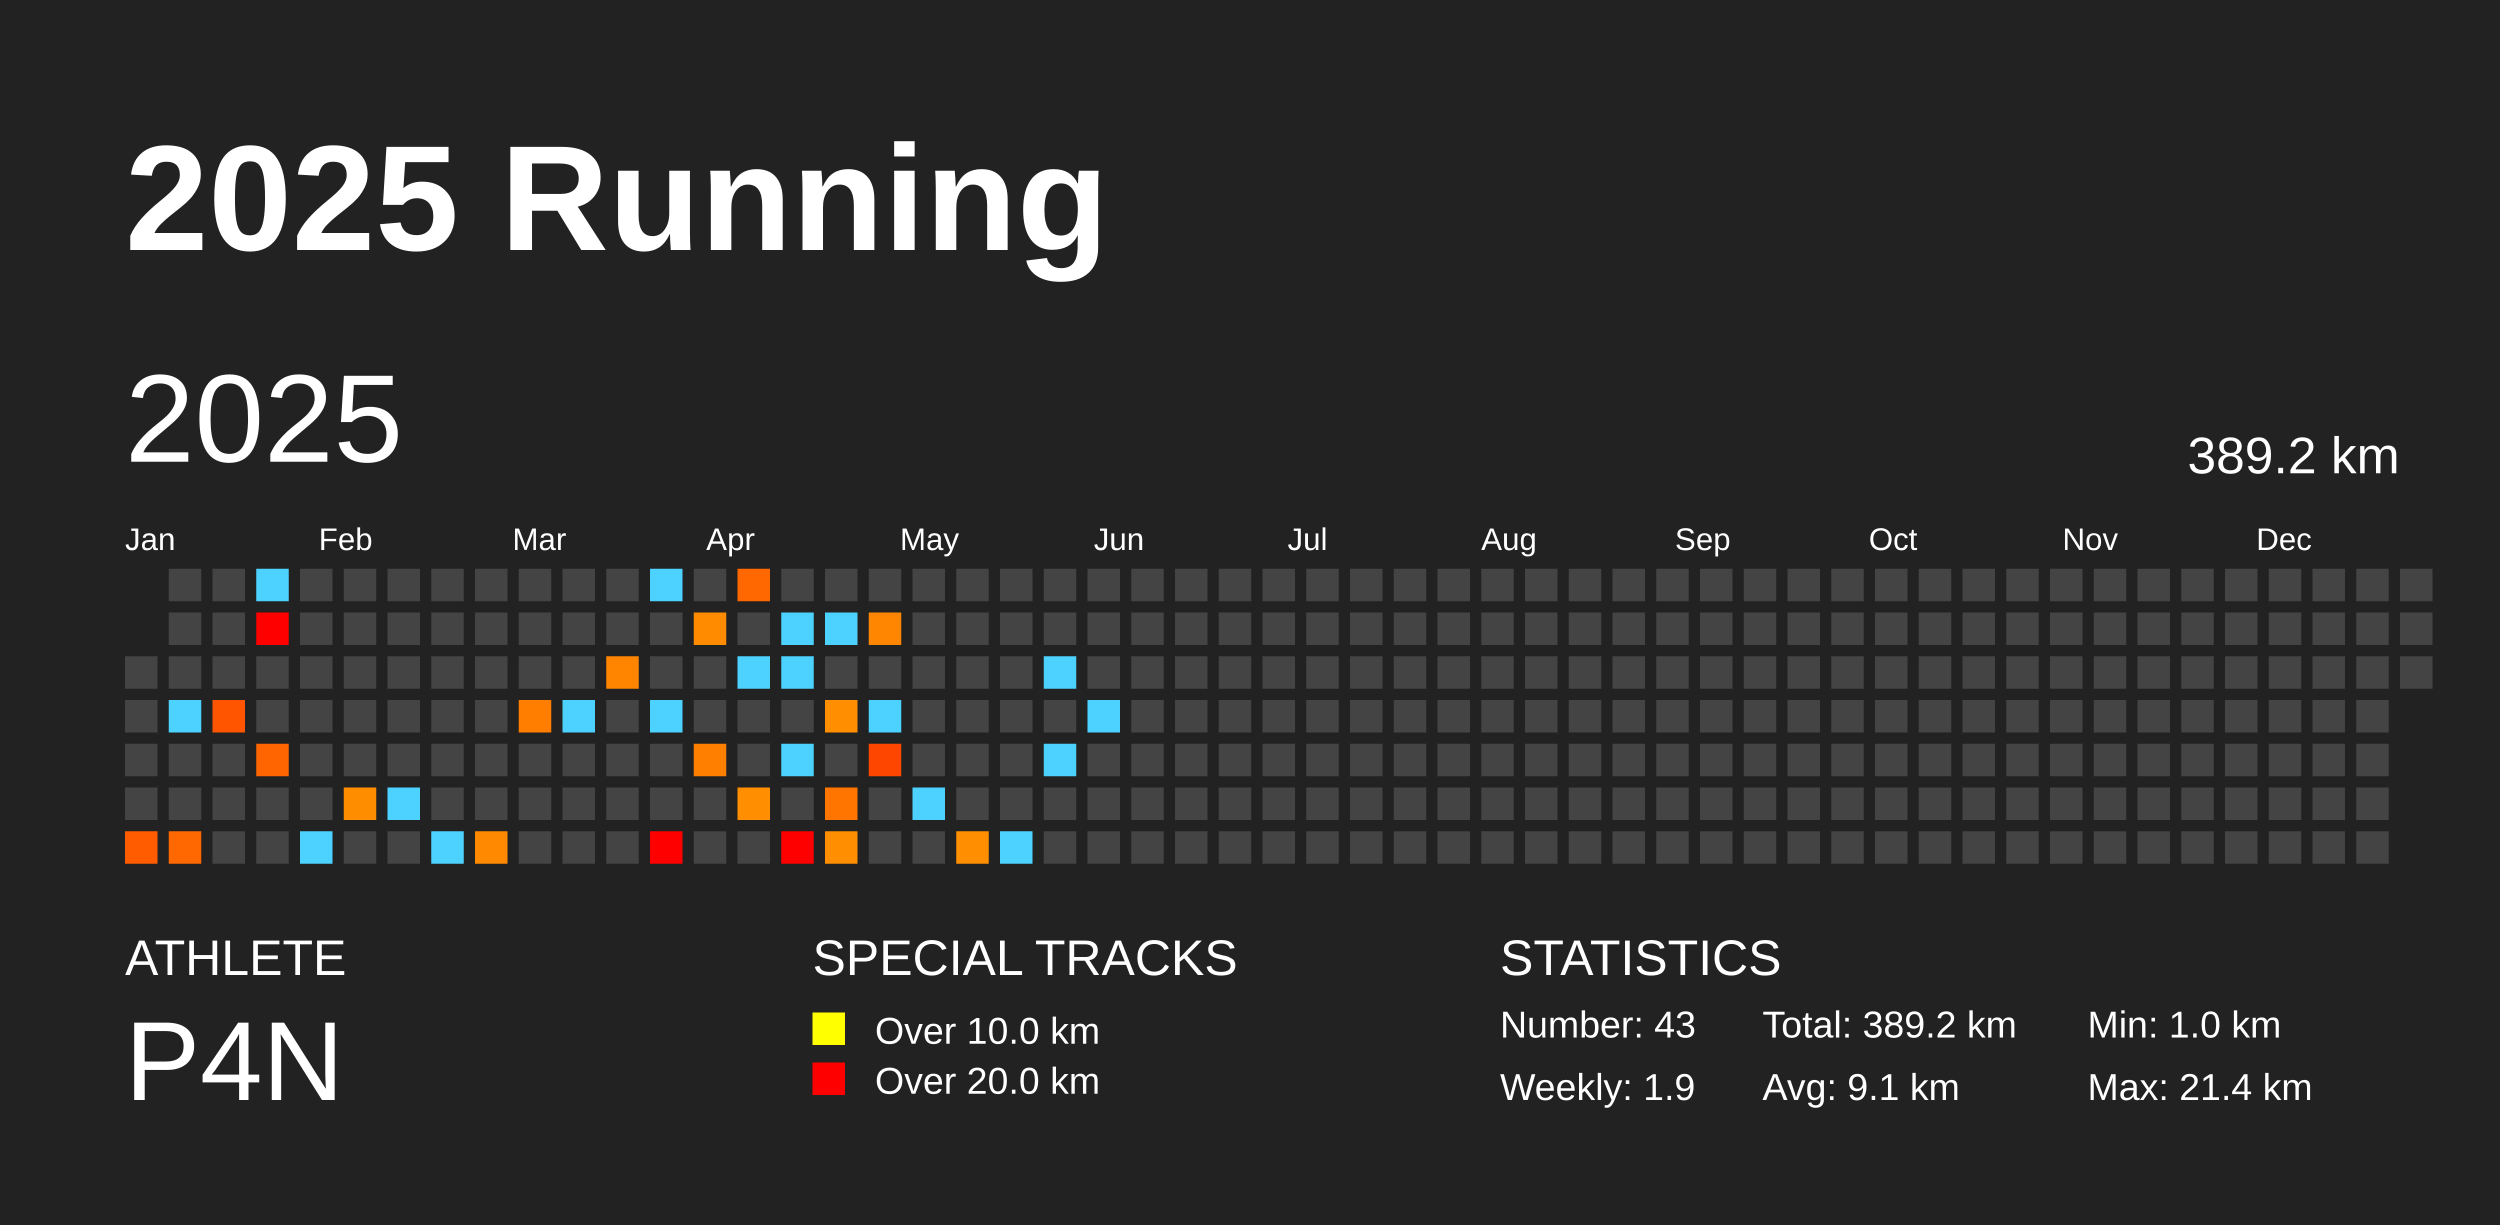
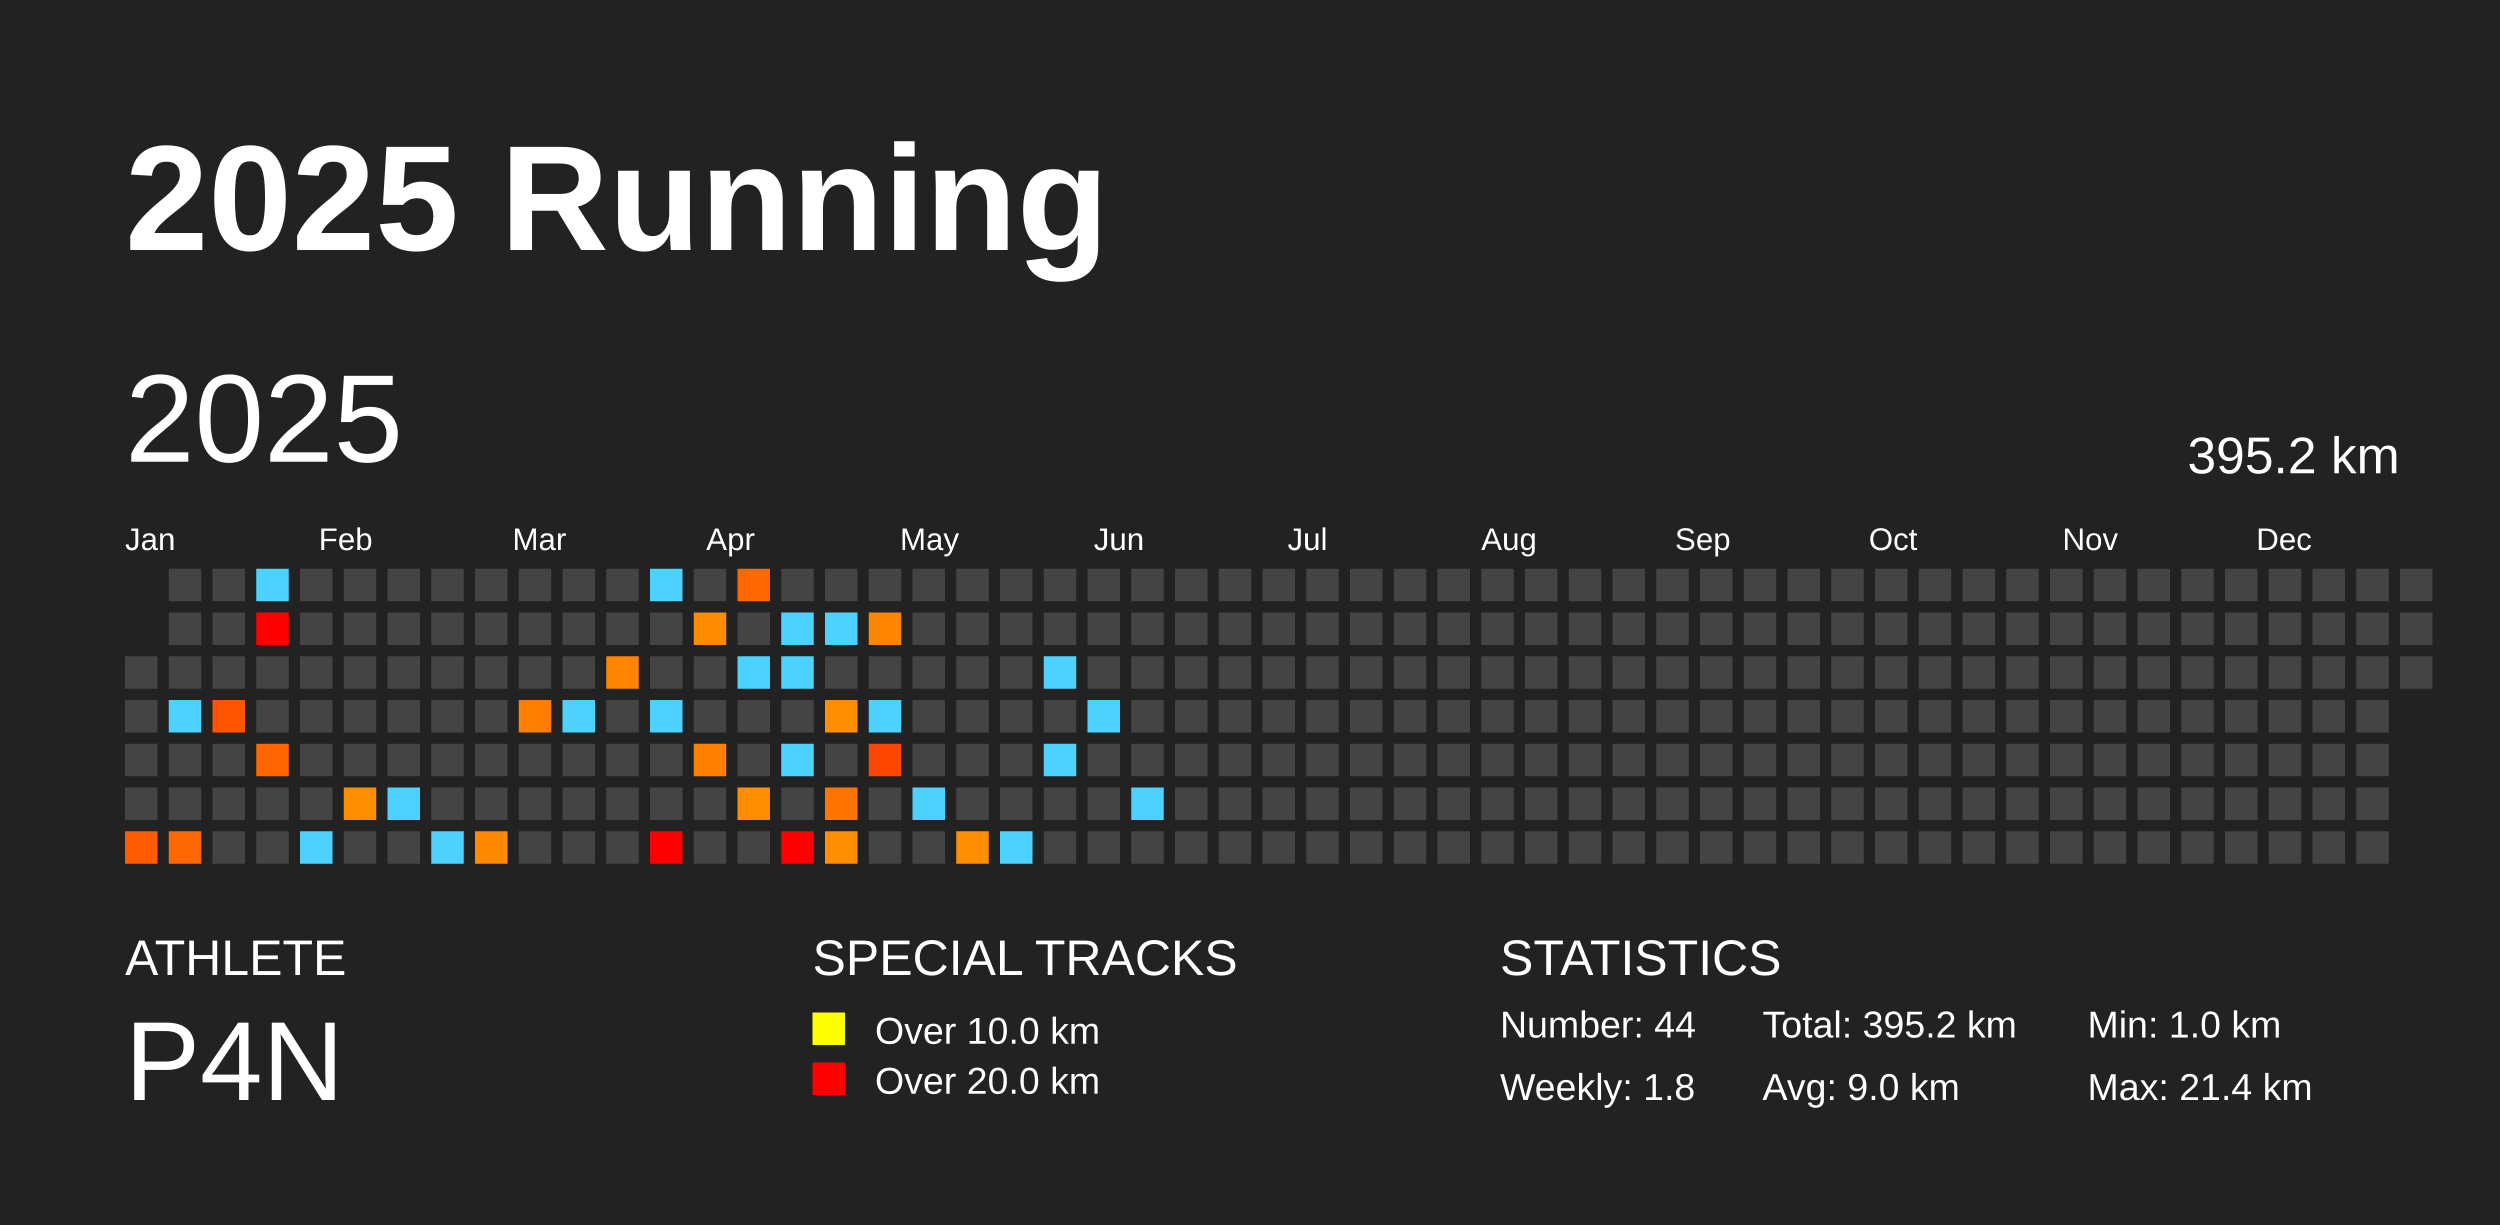
<svg xmlns="http://www.w3.org/2000/svg" baseProfile="full" height="98mm" version="1.1" viewBox="0,0,200,98" width="200mm">
  <defs />
  <rect fill="#222222" height="98" width="200" x="0" y="0" />
  <text fill="#FFFFFF" style="font-size:12px; font-family:Arial; font-weight:bold;" x="10" y="20">2025 Running</text>
  <text fill="#FFFFFF" style="font-size:4px; font-family:Arial" x="10" y="78">ATHLETE</text>
  <text fill="#FFFFFF" style="font-size:9px; font-family:Arial" x="10" y="88">P4N</text>
  <text fill="#FFFFFF" style="font-size:4px; font-family:Arial" x="65" y="78">SPECIAL TRACKS</text>
  <rect fill="yellow" height="2.6" width="2.6" x="65" y="81" />
  <text fill="#FFFFFF" style="font-size:3px; font-family:Arial" x="70" y="83.5">Over 10.0 km</text>
  <rect fill="red" height="2.6" width="2.6" x="65" y="85" />
  <text fill="#FFFFFF" style="font-size:3px; font-family:Arial" x="70" y="87.5">Over 20.0 km</text>
  <text fill="#FFFFFF" style="font-size:4px; font-family:Arial" x="120" y="78">STATISTICS</text>
-   <text fill="#FFFFFF" style="font-size:3px; font-family:Arial" x="120" y="83">Number: 43</text>
-   <text fill="#FFFFFF" style="font-size:3px; font-family:Arial" x="120" y="88">Weekly: 1.9</text>
-   <text fill="#FFFFFF" style="font-size:3px; font-family:Arial" x="141" y="83">Total: 389.2 km</text>
-   <text fill="#FFFFFF" style="font-size:3px; font-family:Arial" x="141" y="88">Avg: 9.1 km</text>
+   <text fill="#FFFFFF" style="font-size:3px; font-family:Arial" x="120" y="83">Number: 44</text>
+   <text fill="#FFFFFF" style="font-size:3px; font-family:Arial" x="120" y="88">Weekly: 1.8</text>
+   <text fill="#FFFFFF" style="font-size:3px; font-family:Arial" x="141" y="83">Total: 395.2 km</text>
+   <text fill="#FFFFFF" style="font-size:3px; font-family:Arial" x="141" y="88">Avg: 9.0 km</text>
  <text fill="#FFFFFF" style="font-size:3px; font-family:Arial" x="167" y="83">Min: 1.0 km</text>
  <text fill="#FFFFFF" style="font-size:3px; font-family:Arial" x="167" y="88">Max: 21.4 km</text>
  <text dominant-baseline="hanging" fill="#FFFFFF" style="font-size:10.0px; font-family:Arial;" x="10" y="30">2025</text>
-   <text dominant-baseline="hanging" fill="#FFFFFF" style="font-size:4.125px; font-family:Arial;" x="175" y="35">389.2 km</text>
+   <text dominant-baseline="hanging" fill="#FFFFFF" style="font-size:4.125px; font-family:Arial;" x="175" y="35">395.2 km</text>
  <text fill="#FFFFFF" style="font-size:2.5px; font-family:Arial" x="10.0" y="44">Jan</text>
  <text fill="#FFFFFF" style="font-size:2.5px; font-family:Arial" x="25.5" y="44">Feb</text>
  <text fill="#FFFFFF" style="font-size:2.5px; font-family:Arial" x="41.0" y="44">Mar</text>
  <text fill="#FFFFFF" style="font-size:2.5px; font-family:Arial" x="56.5" y="44">Apr</text>
  <text fill="#FFFFFF" style="font-size:2.5px; font-family:Arial" x="72.0" y="44">May</text>
  <text fill="#FFFFFF" style="font-size:2.5px; font-family:Arial" x="87.5" y="44">Jun</text>
  <text fill="#FFFFFF" style="font-size:2.5px; font-family:Arial" x="103.0" y="44">Jul</text>
  <text fill="#FFFFFF" style="font-size:2.5px; font-family:Arial" x="118.5" y="44">Aug</text>
  <text fill="#FFFFFF" style="font-size:2.5px; font-family:Arial" x="134.0" y="44">Sep</text>
  <text fill="#FFFFFF" style="font-size:2.5px; font-family:Arial" x="149.5" y="44">Oct</text>
  <text fill="#FFFFFF" style="font-size:2.5px; font-family:Arial" x="165.0" y="44">Nov</text>
  <text fill="#FFFFFF" style="font-size:2.5px; font-family:Arial" x="180.5" y="44">Dec</text>
  <rect fill="#444444" height="2.6" width="2.6" x="10.0" y="52.5" />
  <rect fill="#444444" height="2.6" width="2.6" x="10.0" y="56.0" />
  <rect fill="#444444" height="2.6" width="2.6" x="10.0" y="59.5" />
  <rect fill="#444444" height="2.6" width="2.6" x="10.0" y="63.0" />
  <rect fill="#ff5c00" height="2.6" width="2.6" x="10.0" y="66.5" />
  <rect fill="#444444" height="2.6" width="2.6" x="13.5" y="45.5" />
  <rect fill="#444444" height="2.6" width="2.6" x="13.5" y="49.0" />
  <rect fill="#444444" height="2.6" width="2.6" x="13.5" y="52.5" />
  <rect fill="#4dd2ff" height="2.6" width="2.6" x="13.5" y="56.0" />
  <rect fill="#444444" height="2.6" width="2.6" x="13.5" y="59.5" />
  <rect fill="#444444" height="2.6" width="2.6" x="13.5" y="63.0" />
  <rect fill="#ff6800" height="2.6" width="2.6" x="13.5" y="66.5" />
  <rect fill="#444444" height="2.6" width="2.6" x="17.0" y="45.5" />
  <rect fill="#444444" height="2.6" width="2.6" x="17.0" y="49.0" />
  <rect fill="#444444" height="2.6" width="2.6" x="17.0" y="52.5" />
  <rect fill="#ff5500" height="2.6" width="2.6" x="17.0" y="56.0" />
  <rect fill="#444444" height="2.6" width="2.6" x="17.0" y="59.5" />
  <rect fill="#444444" height="2.6" width="2.6" x="17.0" y="63.0" />
  <rect fill="#444444" height="2.6" width="2.6" x="17.0" y="66.5" />
  <rect fill="#4dd2ff" height="2.6" width="2.6" x="20.5" y="45.5" />
  <rect fill="red" height="2.6" width="2.6" x="20.5" y="49.0" />
  <rect fill="#444444" height="2.6" width="2.6" x="20.5" y="52.5" />
  <rect fill="#444444" height="2.6" width="2.6" x="20.5" y="56.0" />
  <rect fill="#ff6500" height="2.6" width="2.6" x="20.5" y="59.5" />
  <rect fill="#444444" height="2.6" width="2.6" x="20.5" y="63.0" />
  <rect fill="#444444" height="2.6" width="2.6" x="20.5" y="66.5" />
  <rect fill="#444444" height="2.6" width="2.6" x="24.0" y="45.5" />
  <rect fill="#444444" height="2.6" width="2.6" x="24.0" y="49.0" />
  <rect fill="#444444" height="2.6" width="2.6" x="24.0" y="52.5" />
  <rect fill="#444444" height="2.6" width="2.6" x="24.0" y="56.0" />
  <rect fill="#444444" height="2.6" width="2.6" x="24.0" y="59.5" />
  <rect fill="#444444" height="2.6" width="2.6" x="24.0" y="63.0" />
  <rect fill="#4dd2ff" height="2.6" width="2.6" x="24.0" y="66.5" />
  <rect fill="#444444" height="2.6" width="2.6" x="27.5" y="45.5" />
  <rect fill="#444444" height="2.6" width="2.6" x="27.5" y="49.0" />
  <rect fill="#444444" height="2.6" width="2.6" x="27.5" y="52.5" />
  <rect fill="#444444" height="2.6" width="2.6" x="27.5" y="56.0" />
  <rect fill="#444444" height="2.6" width="2.6" x="27.5" y="59.5" />
  <rect fill="#ff8d00" height="2.6" width="2.6" x="27.5" y="63.0" />
  <rect fill="#444444" height="2.6" width="2.6" x="27.5" y="66.5" />
  <rect fill="#444444" height="2.6" width="2.6" x="31.0" y="45.5" />
  <rect fill="#444444" height="2.6" width="2.6" x="31.0" y="49.0" />
  <rect fill="#444444" height="2.6" width="2.6" x="31.0" y="52.5" />
  <rect fill="#444444" height="2.6" width="2.6" x="31.0" y="56.0" />
  <rect fill="#444444" height="2.6" width="2.6" x="31.0" y="59.5" />
  <rect fill="#4dd2ff" height="2.6" width="2.6" x="31.0" y="63.0" />
  <rect fill="#444444" height="2.6" width="2.6" x="31.0" y="66.5" />
  <rect fill="#444444" height="2.6" width="2.6" x="34.5" y="45.5" />
  <rect fill="#444444" height="2.6" width="2.6" x="34.5" y="49.0" />
  <rect fill="#444444" height="2.6" width="2.6" x="34.5" y="52.5" />
  <rect fill="#444444" height="2.6" width="2.6" x="34.5" y="56.0" />
  <rect fill="#444444" height="2.6" width="2.6" x="34.5" y="59.5" />
  <rect fill="#444444" height="2.6" width="2.6" x="34.5" y="63.0" />
  <rect fill="#4dd2ff" height="2.6" width="2.6" x="34.5" y="66.5" />
  <rect fill="#444444" height="2.6" width="2.6" x="38.0" y="45.5" />
  <rect fill="#444444" height="2.6" width="2.6" x="38.0" y="49.0" />
  <rect fill="#444444" height="2.6" width="2.6" x="38.0" y="52.5" />
  <rect fill="#444444" height="2.6" width="2.6" x="38.0" y="56.0" />
  <rect fill="#444444" height="2.6" width="2.6" x="38.0" y="59.5" />
  <rect fill="#444444" height="2.6" width="2.6" x="38.0" y="63.0" />
  <rect fill="#ff8900" height="2.6" width="2.6" x="38.0" y="66.5" />
  <rect fill="#444444" height="2.6" width="2.6" x="41.5" y="45.5" />
  <rect fill="#444444" height="2.6" width="2.6" x="41.5" y="49.0" />
  <rect fill="#444444" height="2.6" width="2.6" x="41.5" y="52.5" />
  <rect fill="#ff7e00" height="2.6" width="2.6" x="41.5" y="56.0" />
  <rect fill="#444444" height="2.6" width="2.6" x="41.5" y="59.5" />
  <rect fill="#444444" height="2.6" width="2.6" x="41.5" y="63.0" />
  <rect fill="#444444" height="2.6" width="2.6" x="41.5" y="66.5" />
  <rect fill="#444444" height="2.6" width="2.6" x="45.0" y="45.5" />
  <rect fill="#444444" height="2.6" width="2.6" x="45.0" y="49.0" />
  <rect fill="#444444" height="2.6" width="2.6" x="45.0" y="52.5" />
  <rect fill="#4dd2ff" height="2.6" width="2.6" x="45.0" y="56.0" />
  <rect fill="#444444" height="2.6" width="2.6" x="45.0" y="59.5" />
  <rect fill="#444444" height="2.6" width="2.6" x="45.0" y="63.0" />
  <rect fill="#444444" height="2.6" width="2.6" x="45.0" y="66.5" />
  <rect fill="#444444" height="2.6" width="2.6" x="48.5" y="45.5" />
  <rect fill="#444444" height="2.6" width="2.6" x="48.5" y="49.0" />
  <rect fill="#ff8500" height="2.6" width="2.6" x="48.5" y="52.5" />
  <rect fill="#444444" height="2.6" width="2.6" x="48.5" y="56.0" />
  <rect fill="#444444" height="2.6" width="2.6" x="48.5" y="59.5" />
  <rect fill="#444444" height="2.6" width="2.6" x="48.5" y="63.0" />
  <rect fill="#444444" height="2.6" width="2.6" x="48.5" y="66.5" />
  <rect fill="#4dd2ff" height="2.6" width="2.6" x="52.0" y="45.5" />
  <rect fill="#444444" height="2.6" width="2.6" x="52.0" y="49.0" />
  <rect fill="#444444" height="2.6" width="2.6" x="52.0" y="52.5" />
  <rect fill="#4dd2ff" height="2.6" width="2.6" x="52.0" y="56.0" />
  <rect fill="#444444" height="2.6" width="2.6" x="52.0" y="59.5" />
  <rect fill="#444444" height="2.6" width="2.6" x="52.0" y="63.0" />
  <rect fill="red" height="2.6" width="2.6" x="52.0" y="66.5" />
  <rect fill="#444444" height="2.6" width="2.6" x="55.5" y="45.5" />
  <rect fill="#ff8c00" height="2.6" width="2.6" x="55.5" y="49.0" />
  <rect fill="#444444" height="2.6" width="2.6" x="55.5" y="52.5" />
  <rect fill="#444444" height="2.6" width="2.6" x="55.5" y="56.0" />
  <rect fill="#ff8000" height="2.6" width="2.6" x="55.5" y="59.5" />
  <rect fill="#444444" height="2.6" width="2.6" x="55.5" y="63.0" />
  <rect fill="#444444" height="2.6" width="2.6" x="55.5" y="66.5" />
  <rect fill="#ff6800" height="2.6" width="2.6" x="59.0" y="45.5" />
  <rect fill="#444444" height="2.6" width="2.6" x="59.0" y="49.0" />
  <rect fill="#4dd2ff" height="2.6" width="2.6" x="59.0" y="52.5" />
  <rect fill="#444444" height="2.6" width="2.6" x="59.0" y="56.0" />
  <rect fill="#444444" height="2.6" width="2.6" x="59.0" y="59.5" />
  <rect fill="#ff8e00" height="2.6" width="2.6" x="59.0" y="63.0" />
  <rect fill="#444444" height="2.6" width="2.6" x="59.0" y="66.5" />
  <rect fill="#444444" height="2.6" width="2.6" x="62.5" y="45.5" />
  <rect fill="#4dd2ff" height="2.6" width="2.6" x="62.5" y="49.0" />
  <rect fill="#4dd2ff" height="2.6" width="2.6" x="62.5" y="52.5" />
  <rect fill="#444444" height="2.6" width="2.6" x="62.5" y="56.0" />
  <rect fill="#4dd2ff" height="2.6" width="2.6" x="62.5" y="59.5" />
  <rect fill="#444444" height="2.6" width="2.6" x="62.5" y="63.0" />
  <rect fill="red" height="2.6" width="2.6" x="62.5" y="66.5" />
  <rect fill="#444444" height="2.6" width="2.6" x="66.0" y="45.5" />
  <rect fill="#4dd2ff" height="2.6" width="2.6" x="66.0" y="49.0" />
  <rect fill="#444444" height="2.6" width="2.6" x="66.0" y="52.5" />
  <rect fill="#ff8e00" height="2.6" width="2.6" x="66.0" y="56.0" />
  <rect fill="#444444" height="2.6" width="2.6" x="66.0" y="59.5" />
  <rect fill="#ff7500" height="2.6" width="2.6" x="66.0" y="63.0" />
  <rect fill="#ff8e00" height="2.6" width="2.6" x="66.0" y="66.5" />
  <rect fill="#444444" height="2.6" width="2.6" x="69.5" y="45.5" />
  <rect fill="#ff8600" height="2.6" width="2.6" x="69.5" y="49.0" />
  <rect fill="#444444" height="2.6" width="2.6" x="69.5" y="52.5" />
  <rect fill="#4dd2ff" height="2.6" width="2.6" x="69.5" y="56.0" />
  <rect fill="#ff4600" height="2.6" width="2.6" x="69.5" y="59.5" />
  <rect fill="#444444" height="2.6" width="2.6" x="69.5" y="63.0" />
  <rect fill="#444444" height="2.6" width="2.6" x="69.5" y="66.5" />
  <rect fill="#444444" height="2.6" width="2.6" x="73.0" y="45.5" />
  <rect fill="#444444" height="2.6" width="2.6" x="73.0" y="49.0" />
  <rect fill="#444444" height="2.6" width="2.6" x="73.0" y="52.5" />
  <rect fill="#444444" height="2.6" width="2.6" x="73.0" y="56.0" />
  <rect fill="#444444" height="2.6" width="2.6" x="73.0" y="59.5" />
  <rect fill="#4dd2ff" height="2.6" width="2.6" x="73.0" y="63.0" />
  <rect fill="#444444" height="2.6" width="2.6" x="73.0" y="66.5" />
  <rect fill="#444444" height="2.6" width="2.6" x="76.5" y="45.5" />
  <rect fill="#444444" height="2.6" width="2.6" x="76.5" y="49.0" />
  <rect fill="#444444" height="2.6" width="2.6" x="76.5" y="52.5" />
  <rect fill="#444444" height="2.6" width="2.6" x="76.5" y="56.0" />
  <rect fill="#444444" height="2.6" width="2.6" x="76.5" y="59.5" />
  <rect fill="#444444" height="2.6" width="2.6" x="76.5" y="63.0" />
  <rect fill="#ff8f00" height="2.6" width="2.6" x="76.5" y="66.5" />
  <rect fill="#444444" height="2.6" width="2.6" x="80.0" y="45.5" />
  <rect fill="#444444" height="2.6" width="2.6" x="80.0" y="49.0" />
  <rect fill="#444444" height="2.6" width="2.6" x="80.0" y="52.5" />
  <rect fill="#444444" height="2.6" width="2.6" x="80.0" y="56.0" />
  <rect fill="#444444" height="2.6" width="2.6" x="80.0" y="59.5" />
  <rect fill="#444444" height="2.6" width="2.6" x="80.0" y="63.0" />
  <rect fill="#4dd2ff" height="2.6" width="2.6" x="80.0" y="66.5" />
  <rect fill="#444444" height="2.6" width="2.6" x="83.5" y="45.5" />
  <rect fill="#444444" height="2.6" width="2.6" x="83.5" y="49.0" />
  <rect fill="#4dd2ff" height="2.6" width="2.6" x="83.5" y="52.5" />
  <rect fill="#444444" height="2.6" width="2.6" x="83.5" y="56.0" />
  <rect fill="#4dd2ff" height="2.6" width="2.6" x="83.5" y="59.5" />
  <rect fill="#444444" height="2.6" width="2.6" x="83.5" y="63.0" />
  <rect fill="#444444" height="2.6" width="2.6" x="83.5" y="66.5" />
  <rect fill="#444444" height="2.6" width="2.6" x="87.0" y="45.5" />
  <rect fill="#444444" height="2.6" width="2.6" x="87.0" y="49.0" />
  <rect fill="#444444" height="2.6" width="2.6" x="87.0" y="52.5" />
  <rect fill="#4dd2ff" height="2.6" width="2.6" x="87.0" y="56.0" />
  <rect fill="#444444" height="2.6" width="2.6" x="87.0" y="59.5" />
  <rect fill="#444444" height="2.6" width="2.6" x="87.0" y="63.0" />
  <rect fill="#444444" height="2.6" width="2.6" x="87.0" y="66.5" />
  <rect fill="#444444" height="2.6" width="2.6" x="90.5" y="45.5" />
  <rect fill="#444444" height="2.6" width="2.6" x="90.5" y="49.0" />
  <rect fill="#444444" height="2.6" width="2.6" x="90.5" y="52.5" />
  <rect fill="#444444" height="2.6" width="2.6" x="90.5" y="56.0" />
  <rect fill="#444444" height="2.6" width="2.6" x="90.5" y="59.5" />
-   <rect fill="#444444" height="2.6" width="2.6" x="90.5" y="63.0" />
+   <rect fill="#4dd2ff" height="2.6" width="2.6" x="90.5" y="63.0" />
  <rect fill="#444444" height="2.6" width="2.6" x="90.5" y="66.5" />
  <rect fill="#444444" height="2.6" width="2.6" x="94.0" y="45.5" />
  <rect fill="#444444" height="2.6" width="2.6" x="94.0" y="49.0" />
  <rect fill="#444444" height="2.6" width="2.6" x="94.0" y="52.5" />
  <rect fill="#444444" height="2.6" width="2.6" x="94.0" y="56.0" />
  <rect fill="#444444" height="2.6" width="2.6" x="94.0" y="59.5" />
  <rect fill="#444444" height="2.6" width="2.6" x="94.0" y="63.0" />
  <rect fill="#444444" height="2.6" width="2.6" x="94.0" y="66.5" />
  <rect fill="#444444" height="2.6" width="2.6" x="97.5" y="45.5" />
  <rect fill="#444444" height="2.6" width="2.6" x="97.5" y="49.0" />
  <rect fill="#444444" height="2.6" width="2.6" x="97.5" y="52.5" />
  <rect fill="#444444" height="2.6" width="2.6" x="97.5" y="56.0" />
  <rect fill="#444444" height="2.6" width="2.6" x="97.5" y="59.5" />
  <rect fill="#444444" height="2.6" width="2.6" x="97.5" y="63.0" />
  <rect fill="#444444" height="2.6" width="2.6" x="97.5" y="66.5" />
  <rect fill="#444444" height="2.6" width="2.6" x="101.0" y="45.5" />
  <rect fill="#444444" height="2.6" width="2.6" x="101.0" y="49.0" />
  <rect fill="#444444" height="2.6" width="2.6" x="101.0" y="52.5" />
  <rect fill="#444444" height="2.6" width="2.6" x="101.0" y="56.0" />
  <rect fill="#444444" height="2.6" width="2.6" x="101.0" y="59.5" />
  <rect fill="#444444" height="2.6" width="2.6" x="101.0" y="63.0" />
  <rect fill="#444444" height="2.6" width="2.6" x="101.0" y="66.5" />
  <rect fill="#444444" height="2.6" width="2.6" x="104.5" y="45.5" />
  <rect fill="#444444" height="2.6" width="2.6" x="104.5" y="49.0" />
  <rect fill="#444444" height="2.6" width="2.6" x="104.5" y="52.5" />
  <rect fill="#444444" height="2.6" width="2.6" x="104.5" y="56.0" />
  <rect fill="#444444" height="2.6" width="2.6" x="104.5" y="59.5" />
  <rect fill="#444444" height="2.6" width="2.6" x="104.5" y="63.0" />
  <rect fill="#444444" height="2.6" width="2.6" x="104.5" y="66.5" />
  <rect fill="#444444" height="2.6" width="2.6" x="108.0" y="45.5" />
  <rect fill="#444444" height="2.6" width="2.6" x="108.0" y="49.0" />
  <rect fill="#444444" height="2.6" width="2.6" x="108.0" y="52.5" />
  <rect fill="#444444" height="2.6" width="2.6" x="108.0" y="56.0" />
  <rect fill="#444444" height="2.6" width="2.6" x="108.0" y="59.5" />
  <rect fill="#444444" height="2.6" width="2.6" x="108.0" y="63.0" />
  <rect fill="#444444" height="2.6" width="2.6" x="108.0" y="66.5" />
  <rect fill="#444444" height="2.6" width="2.6" x="111.5" y="45.5" />
  <rect fill="#444444" height="2.6" width="2.6" x="111.5" y="49.0" />
  <rect fill="#444444" height="2.6" width="2.6" x="111.5" y="52.5" />
  <rect fill="#444444" height="2.6" width="2.6" x="111.5" y="56.0" />
  <rect fill="#444444" height="2.6" width="2.6" x="111.5" y="59.5" />
  <rect fill="#444444" height="2.6" width="2.6" x="111.5" y="63.0" />
  <rect fill="#444444" height="2.6" width="2.6" x="111.5" y="66.5" />
  <rect fill="#444444" height="2.6" width="2.6" x="115.0" y="45.5" />
  <rect fill="#444444" height="2.6" width="2.6" x="115.0" y="49.0" />
  <rect fill="#444444" height="2.6" width="2.6" x="115.0" y="52.5" />
  <rect fill="#444444" height="2.6" width="2.6" x="115.0" y="56.0" />
  <rect fill="#444444" height="2.6" width="2.6" x="115.0" y="59.5" />
  <rect fill="#444444" height="2.6" width="2.6" x="115.0" y="63.0" />
  <rect fill="#444444" height="2.6" width="2.6" x="115.0" y="66.5" />
  <rect fill="#444444" height="2.6" width="2.6" x="118.5" y="45.5" />
  <rect fill="#444444" height="2.6" width="2.6" x="118.5" y="49.0" />
  <rect fill="#444444" height="2.6" width="2.6" x="118.5" y="52.5" />
  <rect fill="#444444" height="2.6" width="2.6" x="118.5" y="56.0" />
  <rect fill="#444444" height="2.6" width="2.6" x="118.5" y="59.5" />
  <rect fill="#444444" height="2.6" width="2.6" x="118.5" y="63.0" />
  <rect fill="#444444" height="2.6" width="2.6" x="118.5" y="66.5" />
  <rect fill="#444444" height="2.6" width="2.6" x="122.0" y="45.5" />
  <rect fill="#444444" height="2.6" width="2.6" x="122.0" y="49.0" />
  <rect fill="#444444" height="2.6" width="2.6" x="122.0" y="52.5" />
  <rect fill="#444444" height="2.6" width="2.6" x="122.0" y="56.0" />
  <rect fill="#444444" height="2.6" width="2.6" x="122.0" y="59.5" />
  <rect fill="#444444" height="2.6" width="2.6" x="122.0" y="63.0" />
  <rect fill="#444444" height="2.6" width="2.6" x="122.0" y="66.5" />
  <rect fill="#444444" height="2.6" width="2.6" x="125.5" y="45.5" />
  <rect fill="#444444" height="2.6" width="2.6" x="125.5" y="49.0" />
  <rect fill="#444444" height="2.6" width="2.6" x="125.5" y="52.5" />
  <rect fill="#444444" height="2.6" width="2.6" x="125.5" y="56.0" />
  <rect fill="#444444" height="2.6" width="2.6" x="125.5" y="59.5" />
  <rect fill="#444444" height="2.6" width="2.6" x="125.5" y="63.0" />
  <rect fill="#444444" height="2.6" width="2.6" x="125.5" y="66.5" />
  <rect fill="#444444" height="2.6" width="2.6" x="129.0" y="45.5" />
  <rect fill="#444444" height="2.6" width="2.6" x="129.0" y="49.0" />
  <rect fill="#444444" height="2.6" width="2.6" x="129.0" y="52.5" />
  <rect fill="#444444" height="2.6" width="2.6" x="129.0" y="56.0" />
  <rect fill="#444444" height="2.6" width="2.6" x="129.0" y="59.5" />
  <rect fill="#444444" height="2.6" width="2.6" x="129.0" y="63.0" />
  <rect fill="#444444" height="2.6" width="2.6" x="129.0" y="66.5" />
  <rect fill="#444444" height="2.6" width="2.6" x="132.5" y="45.5" />
  <rect fill="#444444" height="2.6" width="2.6" x="132.5" y="49.0" />
  <rect fill="#444444" height="2.6" width="2.6" x="132.5" y="52.5" />
  <rect fill="#444444" height="2.6" width="2.6" x="132.5" y="56.0" />
  <rect fill="#444444" height="2.6" width="2.6" x="132.5" y="59.5" />
  <rect fill="#444444" height="2.6" width="2.6" x="132.5" y="63.0" />
  <rect fill="#444444" height="2.6" width="2.6" x="132.5" y="66.5" />
  <rect fill="#444444" height="2.6" width="2.6" x="136.0" y="45.5" />
  <rect fill="#444444" height="2.6" width="2.6" x="136.0" y="49.0" />
  <rect fill="#444444" height="2.6" width="2.6" x="136.0" y="52.5" />
  <rect fill="#444444" height="2.6" width="2.6" x="136.0" y="56.0" />
  <rect fill="#444444" height="2.6" width="2.6" x="136.0" y="59.5" />
  <rect fill="#444444" height="2.6" width="2.6" x="136.0" y="63.0" />
  <rect fill="#444444" height="2.6" width="2.6" x="136.0" y="66.5" />
  <rect fill="#444444" height="2.6" width="2.6" x="139.5" y="45.5" />
  <rect fill="#444444" height="2.6" width="2.6" x="139.5" y="49.0" />
  <rect fill="#444444" height="2.6" width="2.6" x="139.5" y="52.5" />
  <rect fill="#444444" height="2.6" width="2.6" x="139.5" y="56.0" />
  <rect fill="#444444" height="2.6" width="2.6" x="139.5" y="59.5" />
  <rect fill="#444444" height="2.6" width="2.6" x="139.5" y="63.0" />
  <rect fill="#444444" height="2.6" width="2.6" x="139.5" y="66.5" />
  <rect fill="#444444" height="2.6" width="2.6" x="143.0" y="45.5" />
  <rect fill="#444444" height="2.6" width="2.6" x="143.0" y="49.0" />
  <rect fill="#444444" height="2.6" width="2.6" x="143.0" y="52.5" />
  <rect fill="#444444" height="2.6" width="2.6" x="143.0" y="56.0" />
  <rect fill="#444444" height="2.6" width="2.6" x="143.0" y="59.5" />
  <rect fill="#444444" height="2.6" width="2.6" x="143.0" y="63.0" />
  <rect fill="#444444" height="2.6" width="2.6" x="143.0" y="66.5" />
  <rect fill="#444444" height="2.6" width="2.6" x="146.5" y="45.5" />
  <rect fill="#444444" height="2.6" width="2.6" x="146.5" y="49.0" />
  <rect fill="#444444" height="2.6" width="2.6" x="146.5" y="52.5" />
  <rect fill="#444444" height="2.6" width="2.6" x="146.5" y="56.0" />
  <rect fill="#444444" height="2.6" width="2.6" x="146.5" y="59.5" />
  <rect fill="#444444" height="2.6" width="2.6" x="146.5" y="63.0" />
  <rect fill="#444444" height="2.6" width="2.6" x="146.5" y="66.5" />
  <rect fill="#444444" height="2.6" width="2.6" x="150.0" y="45.5" />
  <rect fill="#444444" height="2.6" width="2.6" x="150.0" y="49.0" />
  <rect fill="#444444" height="2.6" width="2.6" x="150.0" y="52.5" />
  <rect fill="#444444" height="2.6" width="2.6" x="150.0" y="56.0" />
  <rect fill="#444444" height="2.6" width="2.6" x="150.0" y="59.5" />
  <rect fill="#444444" height="2.6" width="2.6" x="150.0" y="63.0" />
  <rect fill="#444444" height="2.6" width="2.6" x="150.0" y="66.5" />
  <rect fill="#444444" height="2.6" width="2.6" x="153.5" y="45.5" />
  <rect fill="#444444" height="2.6" width="2.6" x="153.5" y="49.0" />
  <rect fill="#444444" height="2.6" width="2.6" x="153.5" y="52.5" />
  <rect fill="#444444" height="2.6" width="2.6" x="153.5" y="56.0" />
  <rect fill="#444444" height="2.6" width="2.6" x="153.5" y="59.5" />
  <rect fill="#444444" height="2.6" width="2.6" x="153.5" y="63.0" />
  <rect fill="#444444" height="2.6" width="2.6" x="153.5" y="66.5" />
  <rect fill="#444444" height="2.6" width="2.6" x="157.0" y="45.5" />
  <rect fill="#444444" height="2.6" width="2.6" x="157.0" y="49.0" />
  <rect fill="#444444" height="2.6" width="2.6" x="157.0" y="52.5" />
  <rect fill="#444444" height="2.6" width="2.6" x="157.0" y="56.0" />
  <rect fill="#444444" height="2.6" width="2.6" x="157.0" y="59.5" />
  <rect fill="#444444" height="2.6" width="2.6" x="157.0" y="63.0" />
  <rect fill="#444444" height="2.6" width="2.6" x="157.0" y="66.5" />
  <rect fill="#444444" height="2.6" width="2.6" x="160.5" y="45.5" />
  <rect fill="#444444" height="2.6" width="2.6" x="160.5" y="49.0" />
  <rect fill="#444444" height="2.6" width="2.6" x="160.5" y="52.5" />
  <rect fill="#444444" height="2.6" width="2.6" x="160.5" y="56.0" />
  <rect fill="#444444" height="2.6" width="2.6" x="160.5" y="59.5" />
  <rect fill="#444444" height="2.6" width="2.6" x="160.5" y="63.0" />
  <rect fill="#444444" height="2.6" width="2.6" x="160.5" y="66.5" />
  <rect fill="#444444" height="2.6" width="2.6" x="164.0" y="45.5" />
  <rect fill="#444444" height="2.6" width="2.6" x="164.0" y="49.0" />
  <rect fill="#444444" height="2.6" width="2.6" x="164.0" y="52.5" />
  <rect fill="#444444" height="2.6" width="2.6" x="164.0" y="56.0" />
  <rect fill="#444444" height="2.6" width="2.6" x="164.0" y="59.5" />
  <rect fill="#444444" height="2.6" width="2.6" x="164.0" y="63.0" />
  <rect fill="#444444" height="2.6" width="2.6" x="164.0" y="66.5" />
  <rect fill="#444444" height="2.6" width="2.6" x="167.5" y="45.5" />
  <rect fill="#444444" height="2.6" width="2.6" x="167.5" y="49.0" />
  <rect fill="#444444" height="2.6" width="2.6" x="167.5" y="52.5" />
  <rect fill="#444444" height="2.6" width="2.6" x="167.5" y="56.0" />
  <rect fill="#444444" height="2.6" width="2.6" x="167.5" y="59.5" />
  <rect fill="#444444" height="2.6" width="2.6" x="167.5" y="63.0" />
  <rect fill="#444444" height="2.6" width="2.6" x="167.5" y="66.5" />
  <rect fill="#444444" height="2.6" width="2.6" x="171.0" y="45.5" />
  <rect fill="#444444" height="2.6" width="2.6" x="171.0" y="49.0" />
  <rect fill="#444444" height="2.6" width="2.6" x="171.0" y="52.5" />
  <rect fill="#444444" height="2.6" width="2.6" x="171.0" y="56.0" />
  <rect fill="#444444" height="2.6" width="2.6" x="171.0" y="59.5" />
  <rect fill="#444444" height="2.6" width="2.6" x="171.0" y="63.0" />
  <rect fill="#444444" height="2.6" width="2.6" x="171.0" y="66.5" />
  <rect fill="#444444" height="2.6" width="2.6" x="174.5" y="45.5" />
  <rect fill="#444444" height="2.6" width="2.6" x="174.5" y="49.0" />
  <rect fill="#444444" height="2.6" width="2.6" x="174.5" y="52.5" />
  <rect fill="#444444" height="2.6" width="2.6" x="174.5" y="56.0" />
  <rect fill="#444444" height="2.6" width="2.6" x="174.5" y="59.5" />
  <rect fill="#444444" height="2.6" width="2.6" x="174.5" y="63.0" />
  <rect fill="#444444" height="2.6" width="2.6" x="174.5" y="66.5" />
  <rect fill="#444444" height="2.6" width="2.6" x="178.0" y="45.5" />
  <rect fill="#444444" height="2.6" width="2.6" x="178.0" y="49.0" />
  <rect fill="#444444" height="2.6" width="2.6" x="178.0" y="52.5" />
  <rect fill="#444444" height="2.6" width="2.6" x="178.0" y="56.0" />
  <rect fill="#444444" height="2.6" width="2.6" x="178.0" y="59.5" />
  <rect fill="#444444" height="2.6" width="2.6" x="178.0" y="63.0" />
  <rect fill="#444444" height="2.6" width="2.6" x="178.0" y="66.5" />
  <rect fill="#444444" height="2.6" width="2.6" x="181.5" y="45.5" />
  <rect fill="#444444" height="2.6" width="2.6" x="181.5" y="49.0" />
  <rect fill="#444444" height="2.6" width="2.6" x="181.5" y="52.5" />
  <rect fill="#444444" height="2.6" width="2.6" x="181.5" y="56.0" />
  <rect fill="#444444" height="2.6" width="2.6" x="181.5" y="59.5" />
  <rect fill="#444444" height="2.6" width="2.6" x="181.5" y="63.0" />
  <rect fill="#444444" height="2.6" width="2.6" x="181.5" y="66.5" />
  <rect fill="#444444" height="2.6" width="2.6" x="185.0" y="45.5" />
  <rect fill="#444444" height="2.6" width="2.6" x="185.0" y="49.0" />
  <rect fill="#444444" height="2.6" width="2.6" x="185.0" y="52.5" />
  <rect fill="#444444" height="2.6" width="2.6" x="185.0" y="56.0" />
  <rect fill="#444444" height="2.6" width="2.6" x="185.0" y="59.5" />
  <rect fill="#444444" height="2.6" width="2.6" x="185.0" y="63.0" />
  <rect fill="#444444" height="2.6" width="2.6" x="185.0" y="66.5" />
  <rect fill="#444444" height="2.6" width="2.6" x="188.5" y="45.5" />
  <rect fill="#444444" height="2.6" width="2.6" x="188.5" y="49.0" />
  <rect fill="#444444" height="2.6" width="2.6" x="188.5" y="52.5" />
  <rect fill="#444444" height="2.6" width="2.6" x="188.5" y="56.0" />
  <rect fill="#444444" height="2.6" width="2.6" x="188.5" y="59.5" />
  <rect fill="#444444" height="2.6" width="2.6" x="188.5" y="63.0" />
  <rect fill="#444444" height="2.6" width="2.6" x="188.5" y="66.5" />
  <rect fill="#444444" height="2.6" width="2.6" x="192.0" y="45.5" />
  <rect fill="#444444" height="2.6" width="2.6" x="192.0" y="49.0" />
  <rect fill="#444444" height="2.6" width="2.6" x="192.0" y="52.5" />
</svg>
